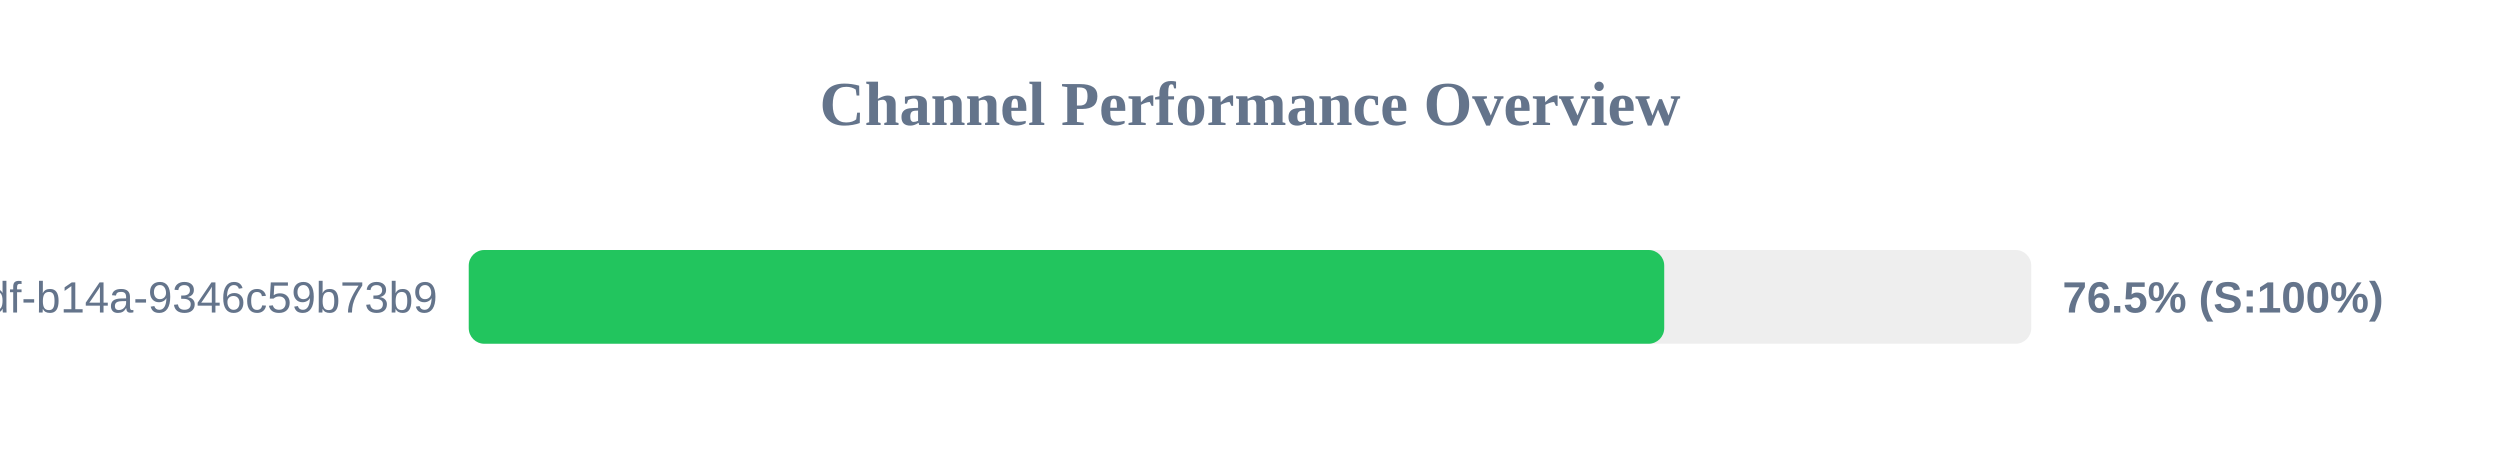
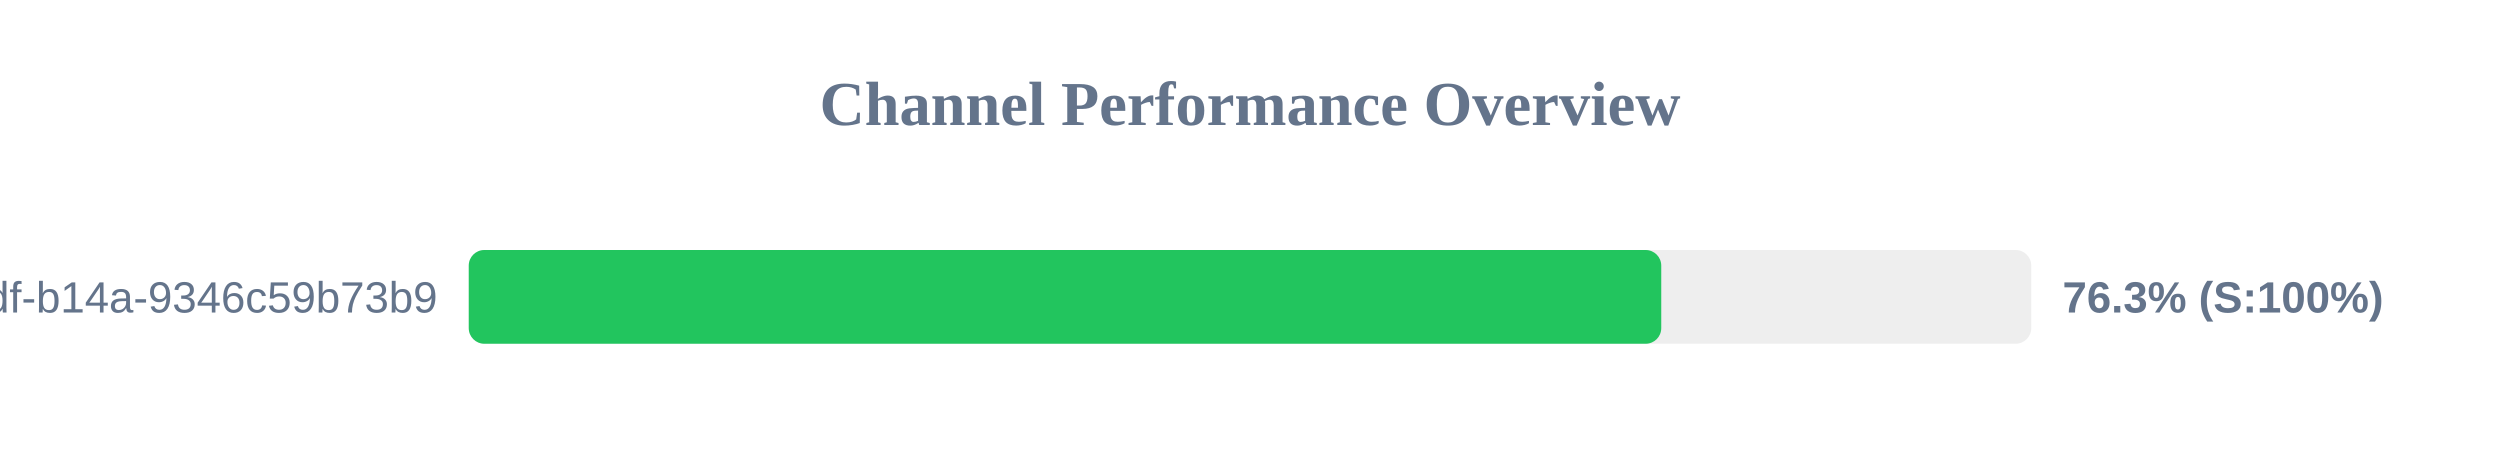
<svg xmlns="http://www.w3.org/2000/svg" width="800" height="150" version="1.1">
  <style>
        .row { font: 14px Arial; fill: #64748b; }
        .score { font: bold 14px Arial; fill: #64748b; }
    </style>
  <text x="400" y="40" text-anchor="middle" font-size="20px" font-weight="bold" fill="#64748b">Channel Performance Overview</text>
  <rect x="150" y="80" width="500" height="30" fill="#eee" rx="5" />
-   <rect x="150" y="80" width="382.55" height="30" fill="#22c55e" rx="5" />
+   <rect x="150" y="80" width="381.6" height="30" fill="#22c55e" rx="5" />
  <text x="140" y="100" text-anchor="end" class="row">?uuid=55ca7a9e-cf90-49df-b14a-9346c59b73b9</text>
-   <text x="660" y="100" text-anchor="start" class="score">76.5% (S:100%)</text>
+   <text x="660" y="100" text-anchor="start" class="score">76.3% (S:100%)</text>
</svg>
